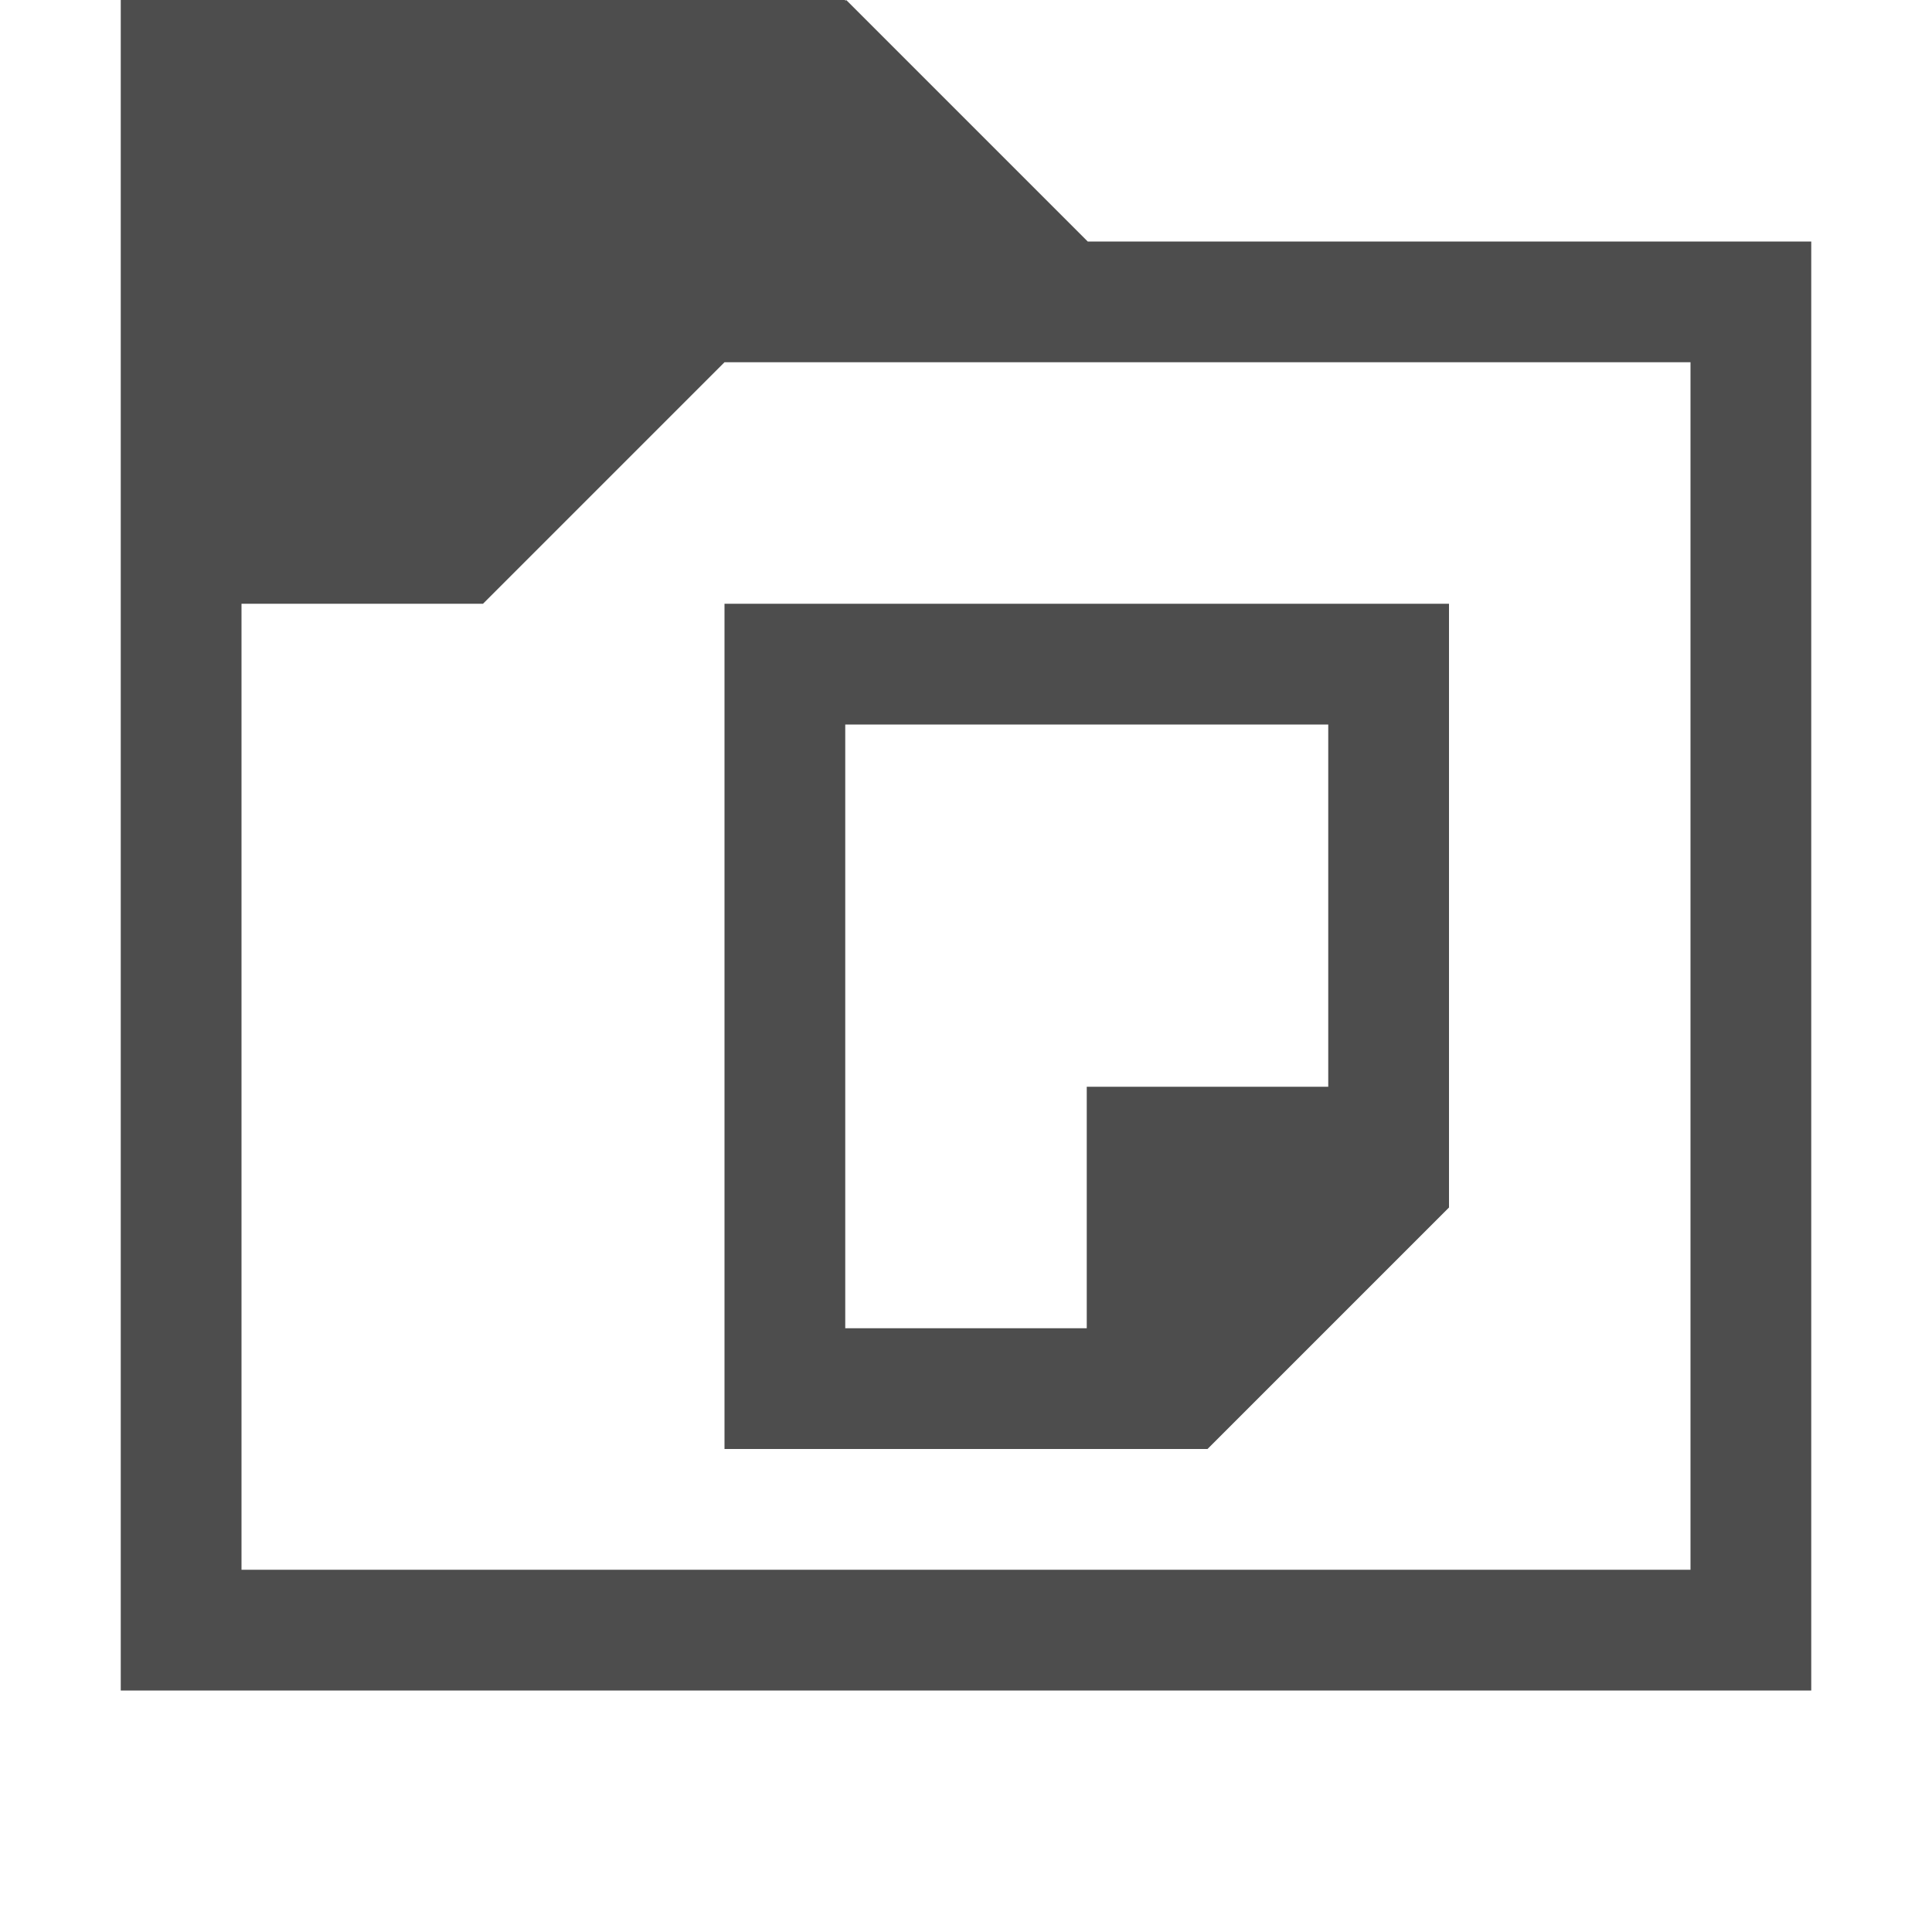
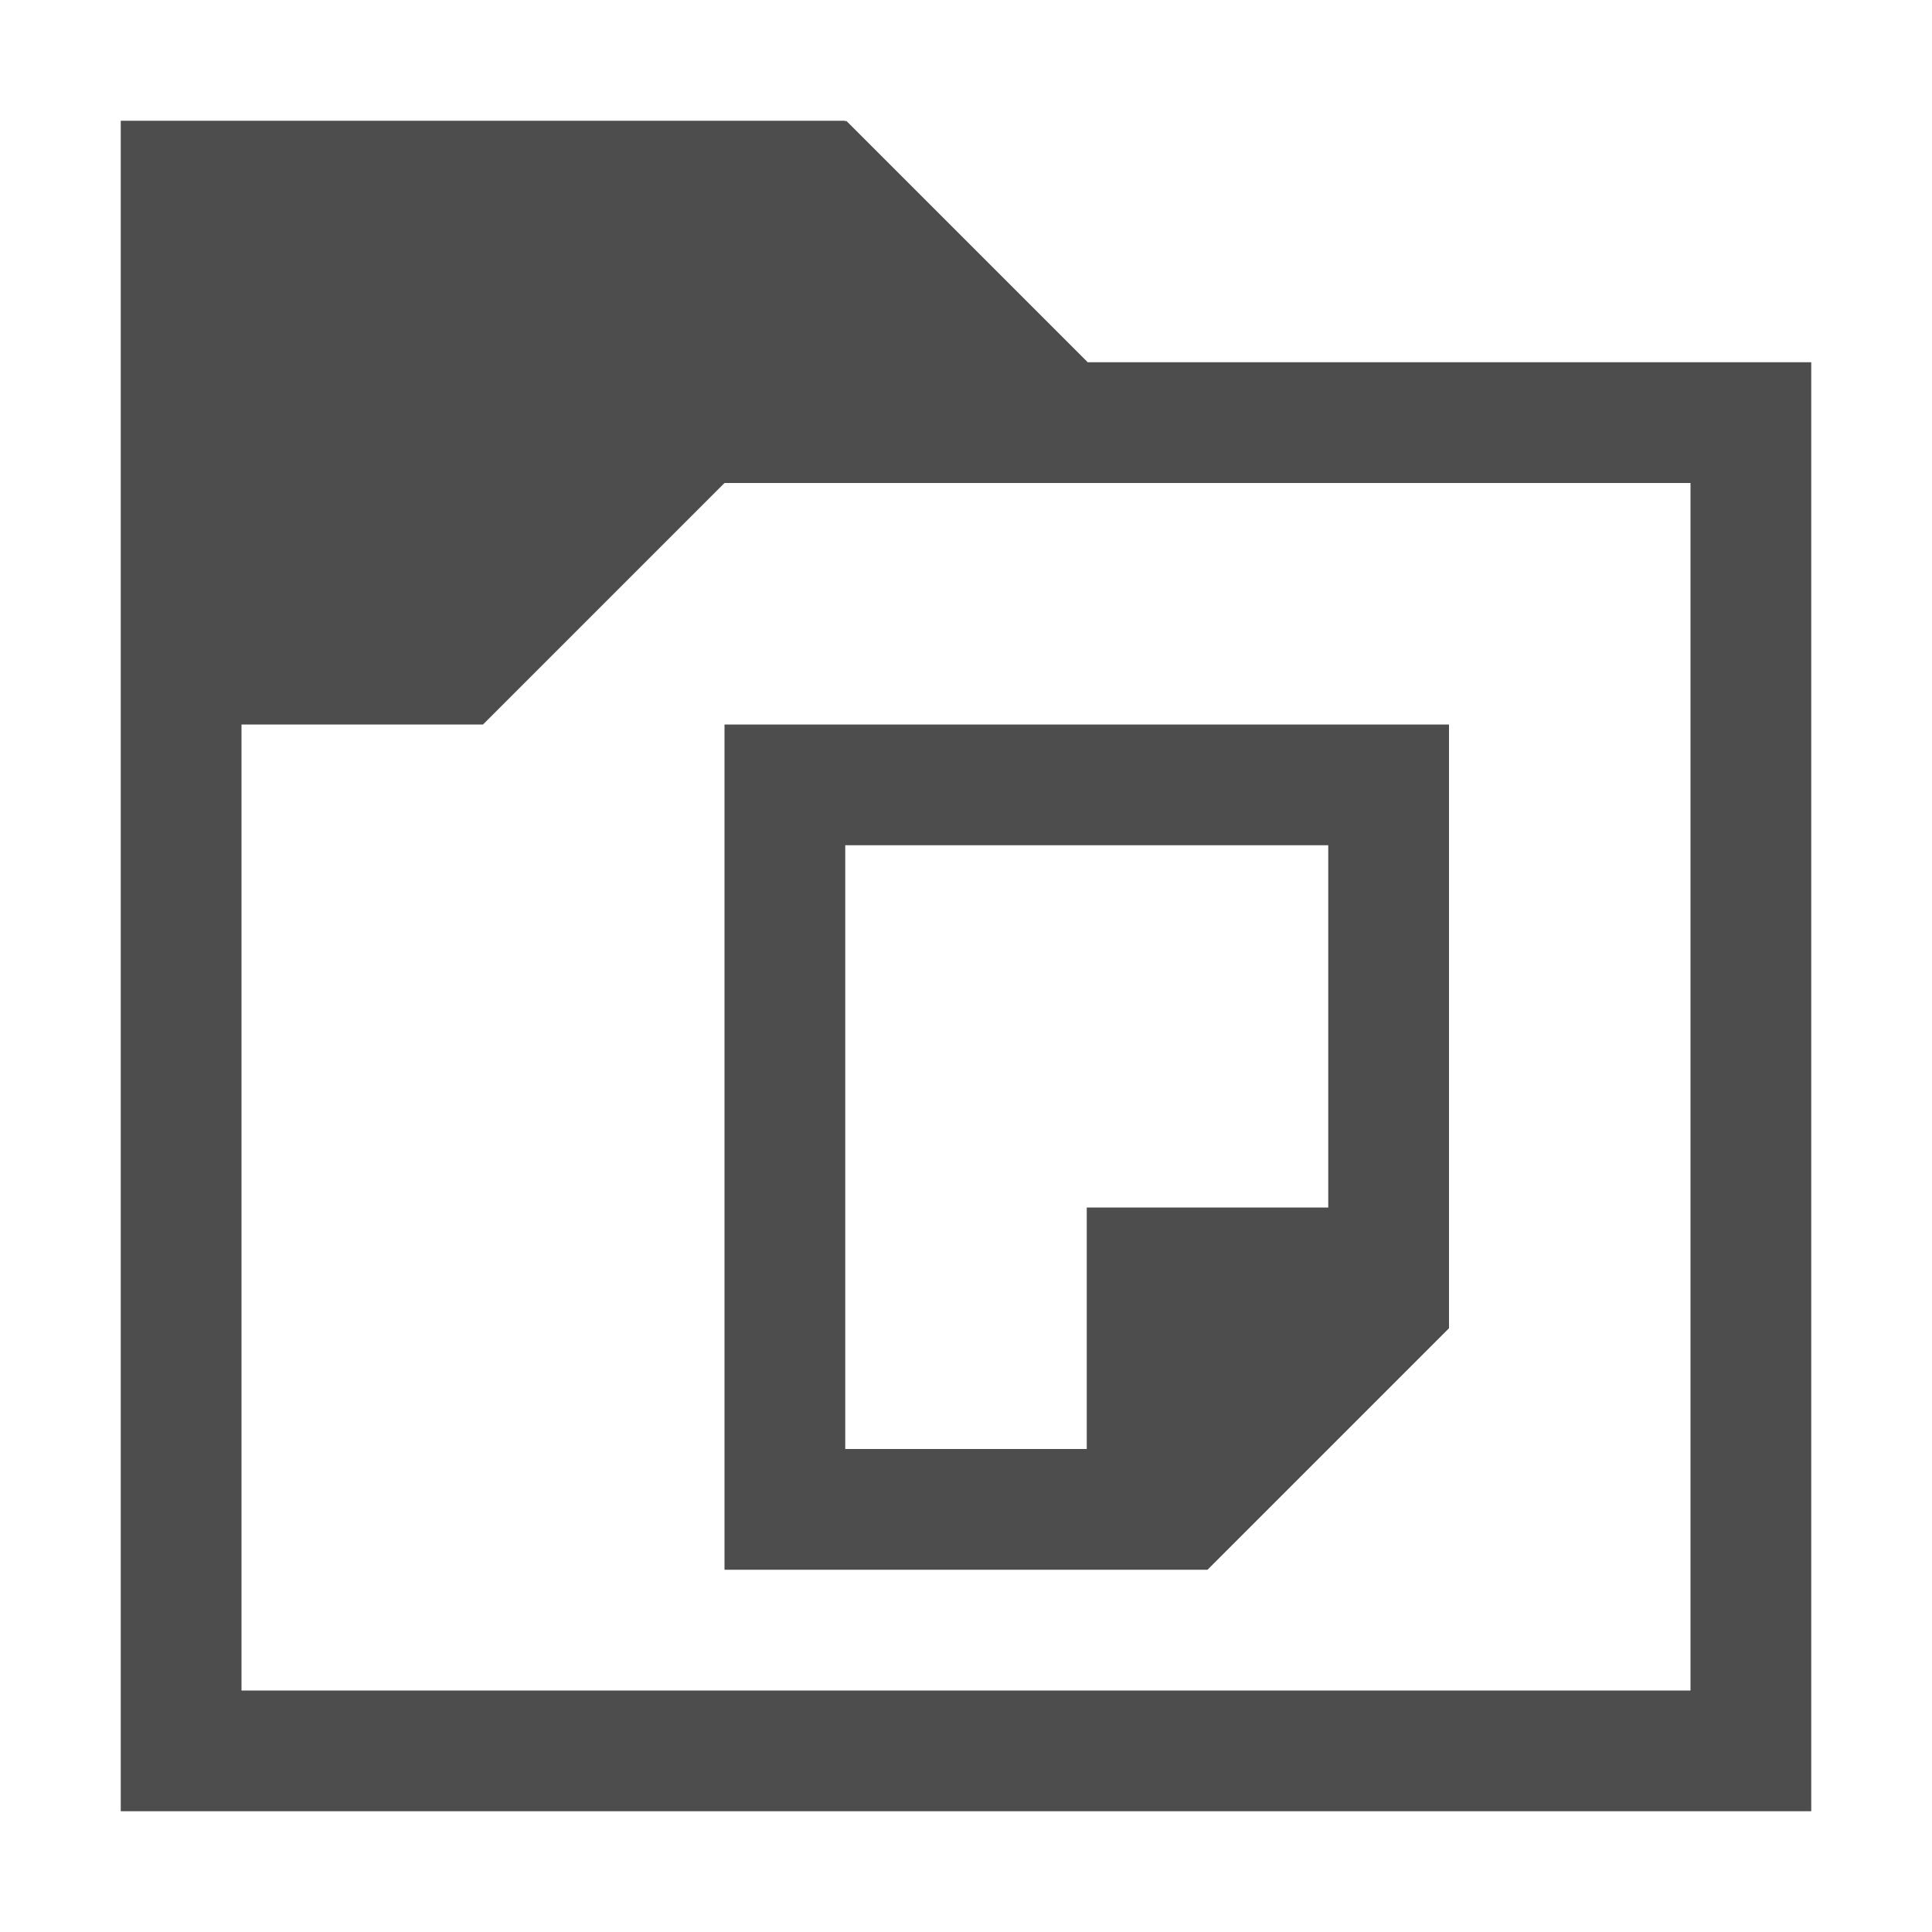
<svg xmlns="http://www.w3.org/2000/svg" version="1.1" viewBox="0 0 16 16">
  <defs id="defs3051">
    <style type="text/css" id="current-color-scheme">
.ColorScheme-Text {
color:#4d4d4d;
}
</style>
  </defs>
-   <path style="fill:currentColor" d="M 1,0 V 14 H 15 V 2 H 9.008 l -2,-2 -0.008,0.008 V -1.25e-5 h -6 z m 5,3 h 8 V 13 H 2 V 5 h 2 z m 0,2 v 7 h 4 l 2,-2 V 5 Z m 1,1 h 4 V 9 H 9 v 2 H 7 Z" class="ColorScheme-Text" />
+   <path style="fill:currentColor" d="m 1,1 v 14 h 14 v -12 h -5.992 l -2,-2 -.008,.008 v -0.008 h -6 z  m 5,3 h 8 v 10 h -12 v -8 h 2 l 2,-2 z  m 0,2 v 7 h 4 l 2,-2 v -5 h -6 z  m 1,1 h 4 v 3 h -2 v 2 h -2 v -5 z " class="ColorScheme-Text" />
</svg>
